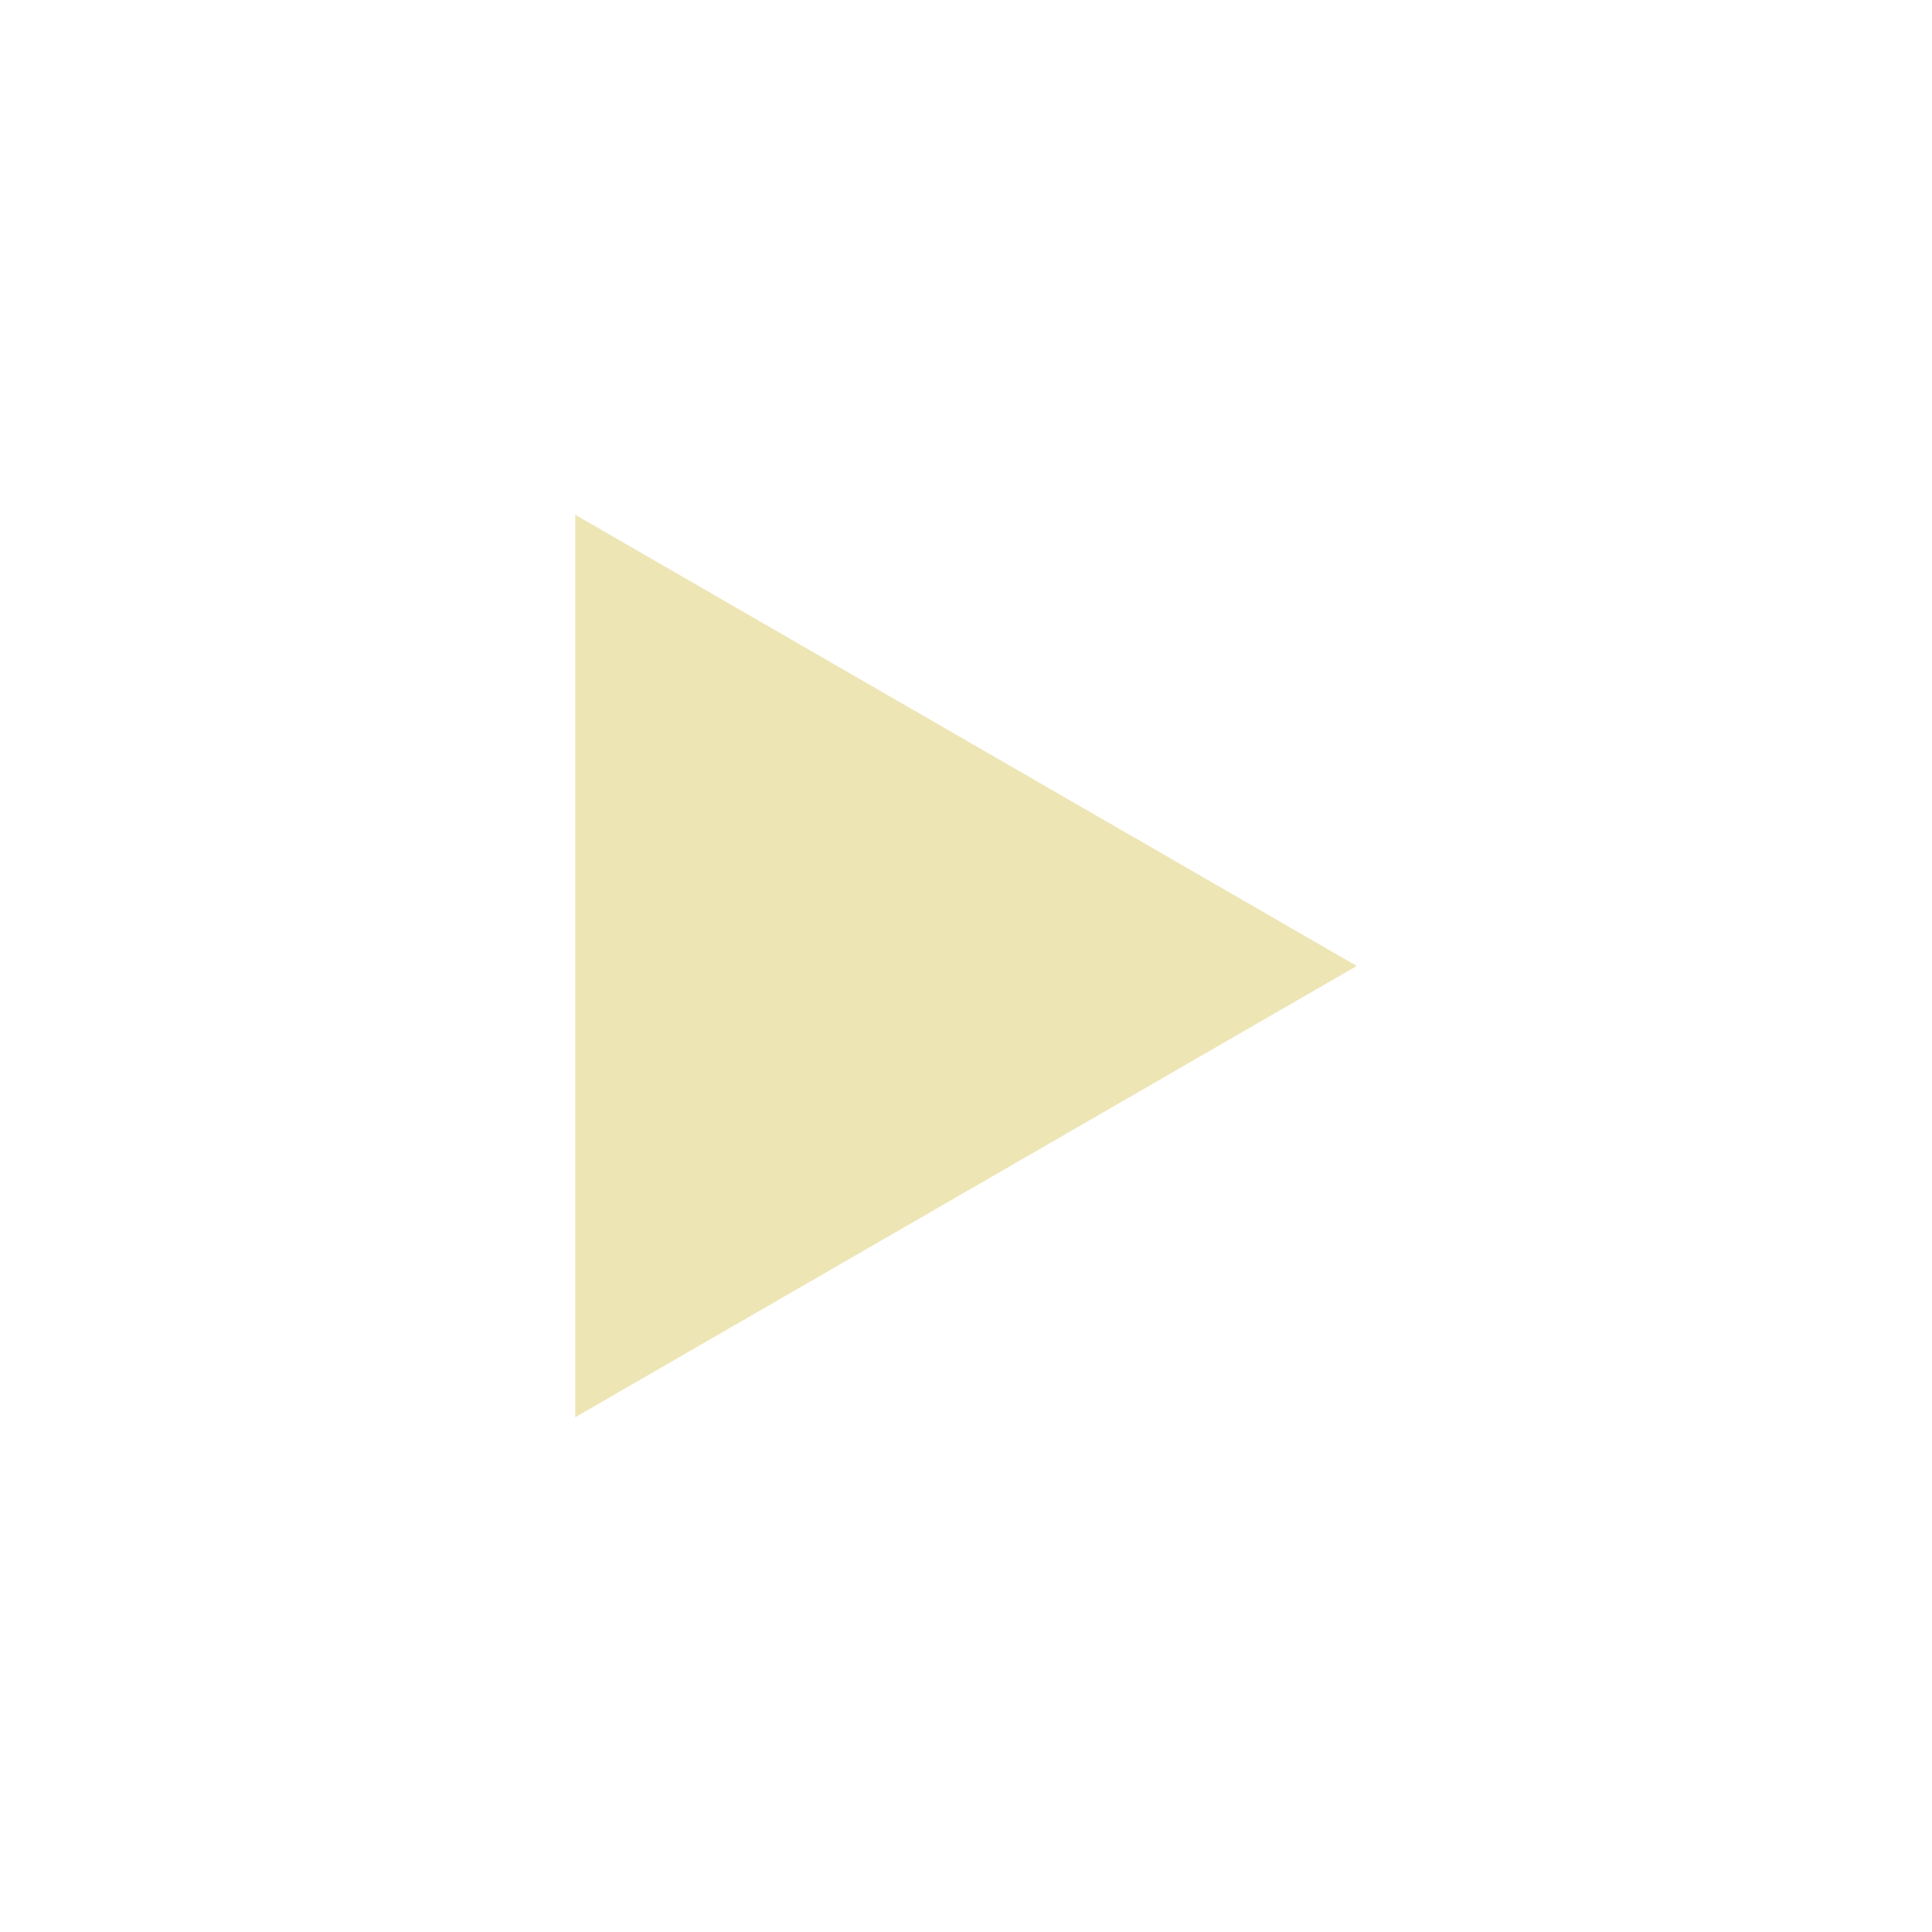
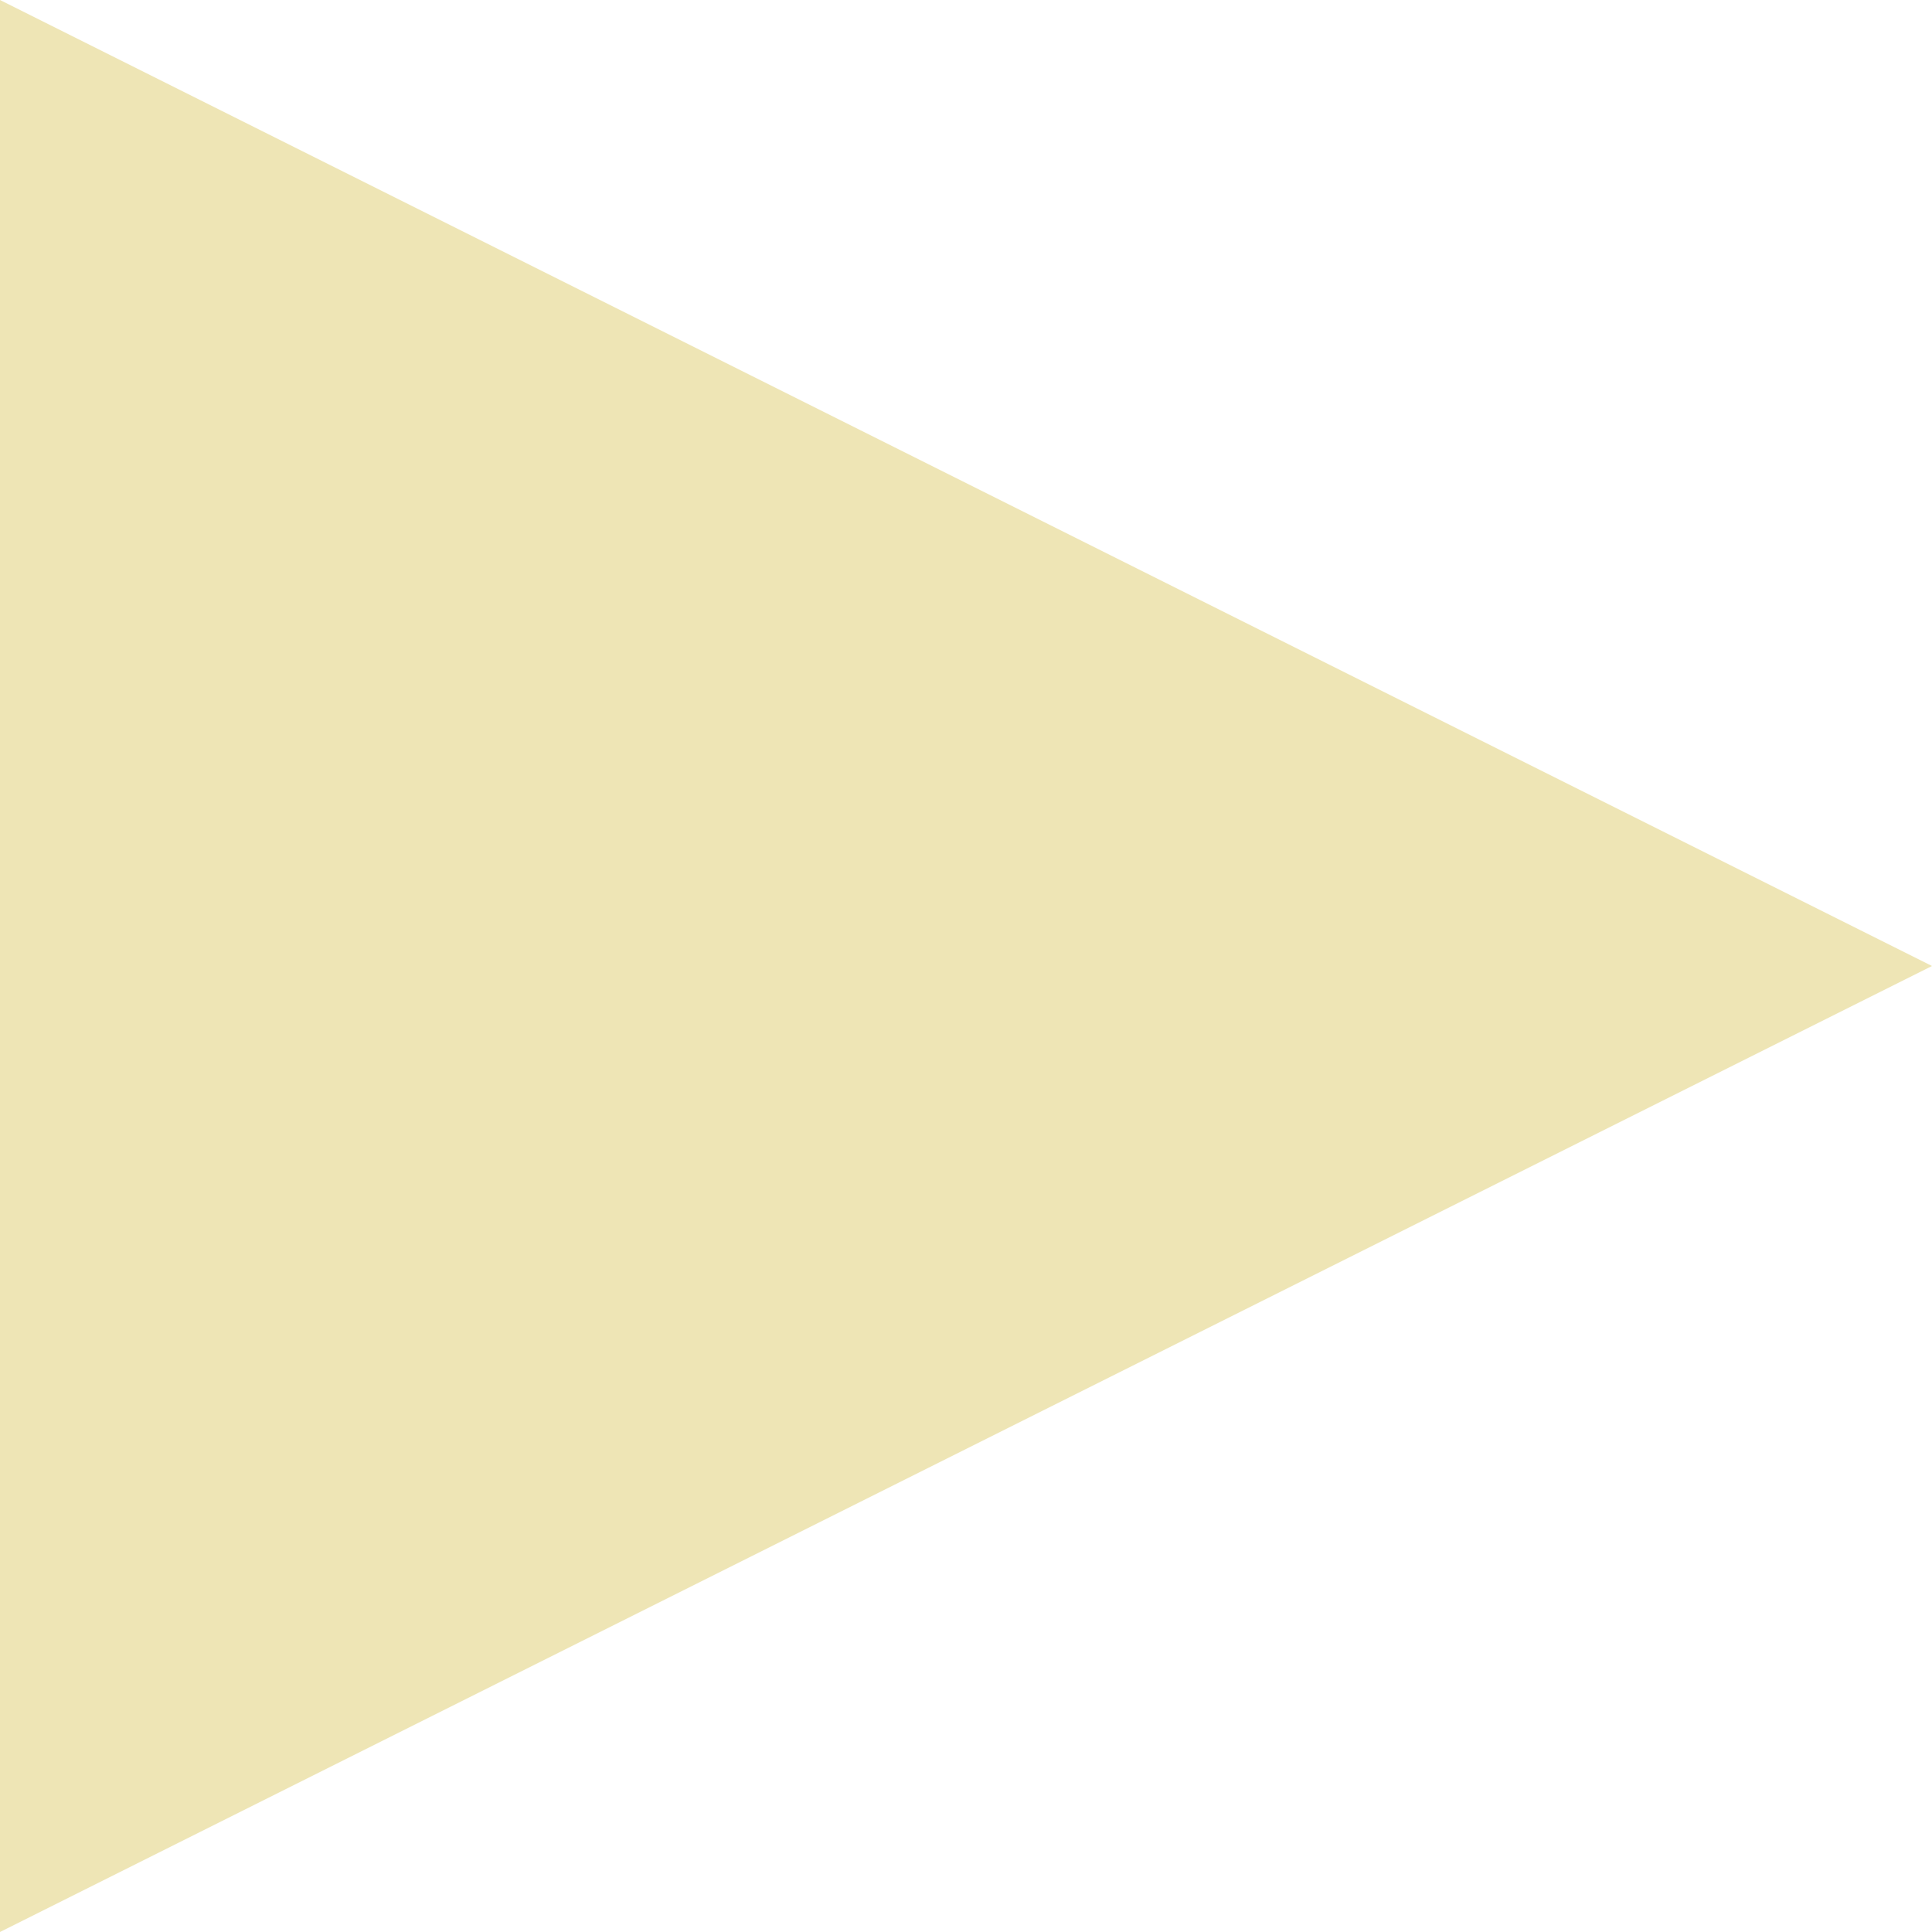
- <svg xmlns="http://www.w3.org/2000/svg" version="1.1" width="512" height="512" viewBox="0 0 512 512">
-   <g>
- </g>
-   <path d="M152.443 136.417l207.114 119.573-207.114 119.593z" fill="#EEE5B5" />
+ <svg xmlns="http://www.w3.org/2000/svg" width="19" height="19" viewBox="0 0 19 19" fill="none">
+   <path fill-rule="evenodd" clip-rule="evenodd" d="M0 0L19 9.5L0 19V0Z" fill="#EEE5B5" />
</svg>
